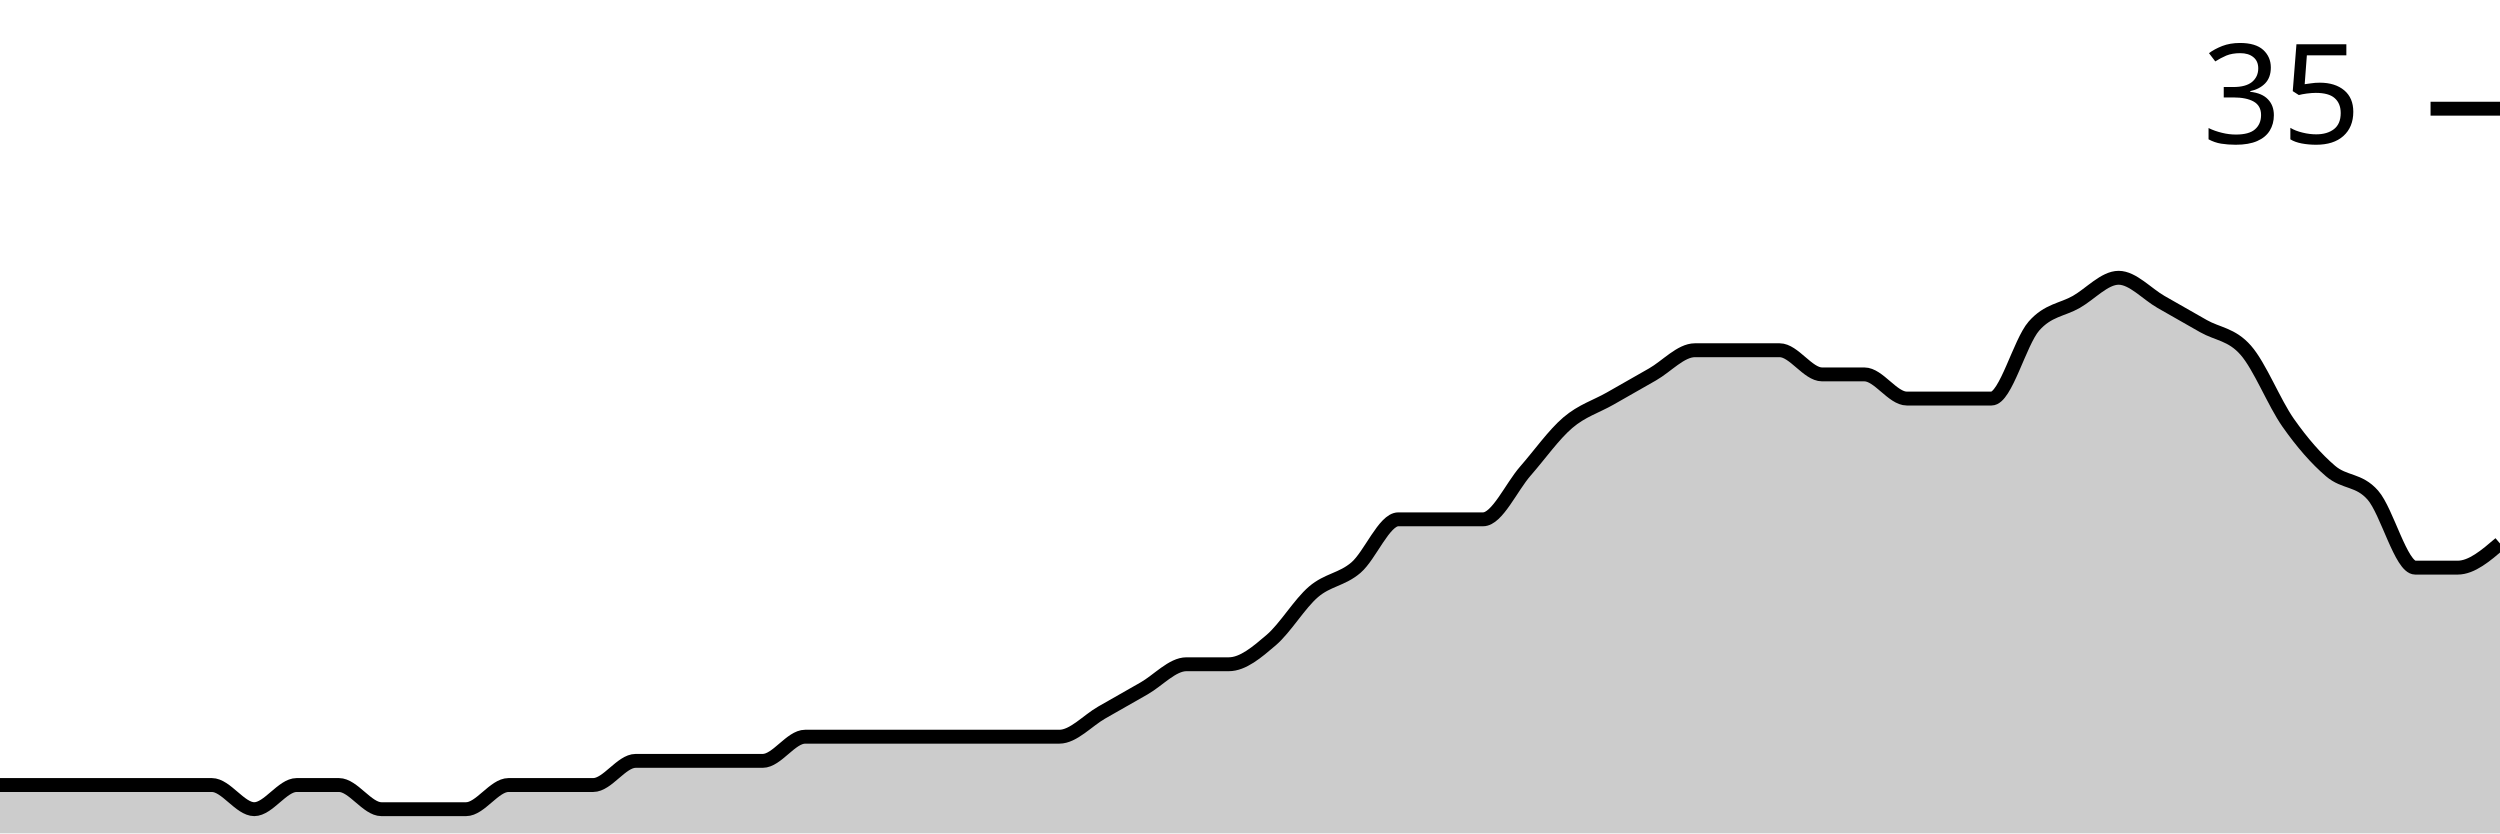
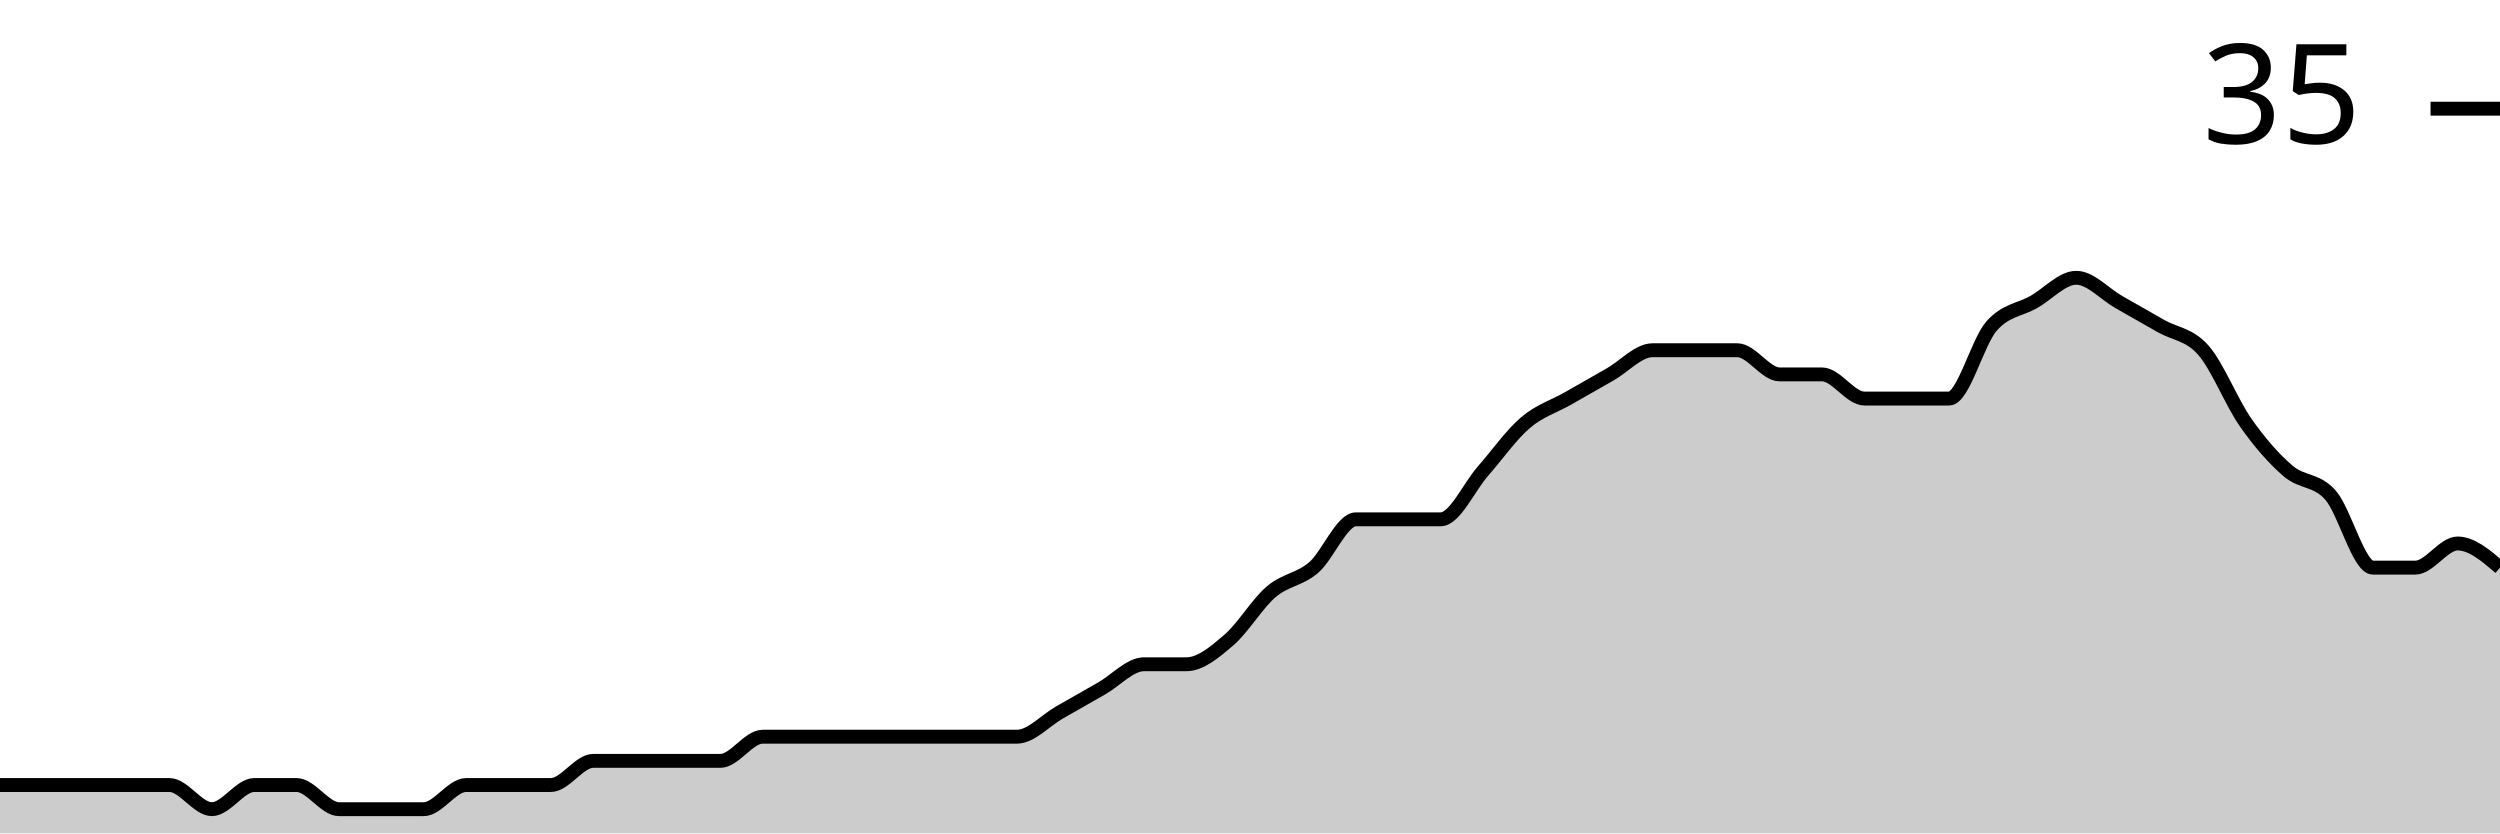
<svg xmlns="http://www.w3.org/2000/svg" viewBox="0 0 180 60">
  <g transform="translate(0,20)">
-     <path class="area" fill="rgba(0, 0, 0, 0.2)" d="M0,36.522C1.017,36.522,2.034,36.522,3.051,36.522C4.068,36.522,5.085,36.522,6.102,36.522C7.119,36.522,8.136,36.522,9.153,36.522C10.169,36.522,11.186,36.522,12.203,36.522C13.22,36.522,14.237,36.522,15.254,36.522C16.271,36.522,17.288,38.261,18.305,38.261C19.322,38.261,20.339,36.522,21.356,36.522C22.373,36.522,23.39,36.522,24.407,36.522C25.424,36.522,26.441,38.261,27.458,38.261C28.475,38.261,29.492,38.261,30.508,38.261C31.525,38.261,32.542,38.261,33.559,38.261C34.576,38.261,35.593,36.522,36.61,36.522C37.627,36.522,38.644,36.522,39.661,36.522C40.678,36.522,41.695,36.522,42.712,36.522C43.729,36.522,44.746,34.783,45.763,34.783C46.78,34.783,47.797,34.783,48.814,34.783C49.831,34.783,50.847,34.783,51.864,34.783C52.881,34.783,53.898,34.783,54.915,34.783C55.932,34.783,56.949,33.043,57.966,33.043C58.983,33.043,60,33.043,61.017,33.043C62.034,33.043,63.051,33.043,64.068,33.043C65.085,33.043,66.102,33.043,67.119,33.043C68.136,33.043,69.153,33.043,70.169,33.043C71.186,33.043,72.203,33.043,73.22,33.043C74.237,33.043,75.254,33.043,76.271,33.043C77.288,33.043,78.305,31.884,79.322,31.304C80.339,30.725,81.356,30.145,82.373,29.565C83.39,28.986,84.407,27.826,85.424,27.826C86.441,27.826,87.458,27.826,88.475,27.826C89.492,27.826,90.508,26.957,91.525,26.087C92.542,25.217,93.559,23.478,94.576,22.609C95.593,21.739,96.61,21.739,97.627,20.87C98.644,20,99.661,17.391,100.678,17.391C101.695,17.391,102.712,17.391,103.729,17.391C104.746,17.391,105.763,17.391,106.78,17.391C107.797,17.391,108.814,15.072,109.831,13.913C110.847,12.754,111.864,11.304,112.881,10.435C113.898,9.565,114.915,9.275,115.932,8.696C116.949,8.116,117.966,7.536,118.983,6.957C120,6.377,121.017,5.217,122.034,5.217C123.051,5.217,124.068,5.217,125.085,5.217C126.102,5.217,127.119,5.217,128.136,5.217C129.153,5.217,130.169,6.957,131.186,6.957C132.203,6.957,133.22,6.957,134.237,6.957C135.254,6.957,136.271,8.696,137.288,8.696C138.305,8.696,139.322,8.696,140.339,8.696C141.356,8.696,142.373,8.696,143.39,8.696C144.407,8.696,145.424,4.638,146.441,3.478C147.458,2.319,148.475,2.319,149.492,1.739C150.508,1.159,151.525,0,152.542,0C153.559,0,154.576,1.159,155.593,1.739C156.61,2.319,157.627,2.899,158.644,3.478C159.661,4.058,160.678,4.058,161.695,5.217C162.712,6.377,163.729,8.986,164.746,10.435C165.763,11.884,166.78,13.043,167.797,13.913C168.814,14.783,169.831,14.493,170.847,15.652C171.864,16.812,172.881,20.87,173.898,20.87C174.915,20.87,175.932,20.87,176.949,20.87C177.966,20.87,178.983,20,180,19.13L180,40C178.983,40,177.966,40,176.949,40C175.932,40,174.915,40,173.898,40C172.881,40,171.864,40,170.847,40C169.831,40,168.814,40,167.797,40C166.78,40,165.763,40,164.746,40C163.729,40,162.712,40,161.695,40C160.678,40,159.661,40,158.644,40C157.627,40,156.61,40,155.593,40C154.576,40,153.559,40,152.542,40C151.525,40,150.508,40,149.492,40C148.475,40,147.458,40,146.441,40C145.424,40,144.407,40,143.39,40C142.373,40,141.356,40,140.339,40C139.322,40,138.305,40,137.288,40C136.271,40,135.254,40,134.237,40C133.22,40,132.203,40,131.186,40C130.169,40,129.153,40,128.136,40C127.119,40,126.102,40,125.085,40C124.068,40,123.051,40,122.034,40C121.017,40,120,40,118.983,40C117.966,40,116.949,40,115.932,40C114.915,40,113.898,40,112.881,40C111.864,40,110.847,40,109.831,40C108.814,40,107.797,40,106.78,40C105.763,40,104.746,40,103.729,40C102.712,40,101.695,40,100.678,40C99.661,40,98.644,40,97.627,40C96.61,40,95.593,40,94.576,40C93.559,40,92.542,40,91.525,40C90.508,40,89.492,40,88.475,40C87.458,40,86.441,40,85.424,40C84.407,40,83.39,40,82.373,40C81.356,40,80.339,40,79.322,40C78.305,40,77.288,40,76.271,40C75.254,40,74.237,40,73.22,40C72.203,40,71.186,40,70.169,40C69.153,40,68.136,40,67.119,40C66.102,40,65.085,40,64.068,40C63.051,40,62.034,40,61.017,40C60,40,58.983,40,57.966,40C56.949,40,55.932,40,54.915,40C53.898,40,52.881,40,51.864,40C50.847,40,49.831,40,48.814,40C47.797,40,46.78,40,45.763,40C44.746,40,43.729,40,42.712,40C41.695,40,40.678,40,39.661,40C38.644,40,37.627,40,36.61,40C35.593,40,34.576,40,33.559,40C32.542,40,31.525,40,30.508,40C29.492,40,28.475,40,27.458,40C26.441,40,25.424,40,24.407,40C23.39,40,22.373,40,21.356,40C20.339,40,19.322,40,18.305,40C17.288,40,16.271,40,15.254,40C14.237,40,13.22,40,12.203,40C11.186,40,10.169,40,9.153,40C8.136,40,7.119,40,6.102,40C5.085,40,4.068,40,3.051,40C2.034,40,1.017,40,0,40Z" />
-     <path class="line" stroke="black" fill="none" d="M0,36.522C1.017,36.522,2.034,36.522,3.051,36.522C4.068,36.522,5.085,36.522,6.102,36.522C7.119,36.522,8.136,36.522,9.153,36.522C10.169,36.522,11.186,36.522,12.203,36.522C13.22,36.522,14.237,36.522,15.254,36.522C16.271,36.522,17.288,38.261,18.305,38.261C19.322,38.261,20.339,36.522,21.356,36.522C22.373,36.522,23.39,36.522,24.407,36.522C25.424,36.522,26.441,38.261,27.458,38.261C28.475,38.261,29.492,38.261,30.508,38.261C31.525,38.261,32.542,38.261,33.559,38.261C34.576,38.261,35.593,36.522,36.61,36.522C37.627,36.522,38.644,36.522,39.661,36.522C40.678,36.522,41.695,36.522,42.712,36.522C43.729,36.522,44.746,34.783,45.763,34.783C46.78,34.783,47.797,34.783,48.814,34.783C49.831,34.783,50.847,34.783,51.864,34.783C52.881,34.783,53.898,34.783,54.915,34.783C55.932,34.783,56.949,33.043,57.966,33.043C58.983,33.043,60,33.043,61.017,33.043C62.034,33.043,63.051,33.043,64.068,33.043C65.085,33.043,66.102,33.043,67.119,33.043C68.136,33.043,69.153,33.043,70.169,33.043C71.186,33.043,72.203,33.043,73.22,33.043C74.237,33.043,75.254,33.043,76.271,33.043C77.288,33.043,78.305,31.884,79.322,31.304C80.339,30.725,81.356,30.145,82.373,29.565C83.39,28.986,84.407,27.826,85.424,27.826C86.441,27.826,87.458,27.826,88.475,27.826C89.492,27.826,90.508,26.957,91.525,26.087C92.542,25.217,93.559,23.478,94.576,22.609C95.593,21.739,96.61,21.739,97.627,20.87C98.644,20,99.661,17.391,100.678,17.391C101.695,17.391,102.712,17.391,103.729,17.391C104.746,17.391,105.763,17.391,106.78,17.391C107.797,17.391,108.814,15.072,109.831,13.913C110.847,12.754,111.864,11.304,112.881,10.435C113.898,9.565,114.915,9.275,115.932,8.696C116.949,8.116,117.966,7.536,118.983,6.957C120,6.377,121.017,5.217,122.034,5.217C123.051,5.217,124.068,5.217,125.085,5.217C126.102,5.217,127.119,5.217,128.136,5.217C129.153,5.217,130.169,6.957,131.186,6.957C132.203,6.957,133.22,6.957,134.237,6.957C135.254,6.957,136.271,8.696,137.288,8.696C138.305,8.696,139.322,8.696,140.339,8.696C141.356,8.696,142.373,8.696,143.39,8.696C144.407,8.696,145.424,4.638,146.441,3.478C147.458,2.319,148.475,2.319,149.492,1.739C150.508,1.159,151.525,0,152.542,0C153.559,0,154.576,1.159,155.593,1.739C156.61,2.319,157.627,2.899,158.644,3.478C159.661,4.058,160.678,4.058,161.695,5.217C162.712,6.377,163.729,8.986,164.746,10.435C165.763,11.884,166.78,13.043,167.797,13.913C168.814,14.783,169.831,14.493,170.847,15.652C171.864,16.812,172.881,20.87,173.898,20.87C174.915,20.87,175.932,20.87,176.949,20.87C177.966,20.87,178.983,20,180,19.13" />
+     <path class="area" fill="rgba(0, 0, 0, 0.2)" d="M0,36.522C1.017,36.522,2.034,36.522,3.051,36.522C4.068,36.522,5.085,36.522,6.102,36.522C7.119,36.522,8.136,36.522,9.153,36.522C10.169,36.522,11.186,36.522,12.203,36.522C13.22,36.522,14.237,38.261,15.254,38.261C16.271,38.261,17.288,36.522,18.305,36.522C19.322,36.522,20.339,36.522,21.356,36.522C22.373,36.522,23.39,38.261,24.407,38.261C25.424,38.261,26.441,38.261,27.458,38.261C28.475,38.261,29.492,38.261,30.508,38.261C31.525,38.261,32.542,36.522,33.559,36.522C34.576,36.522,35.593,36.522,36.61,36.522C37.627,36.522,38.644,36.522,39.661,36.522C40.678,36.522,41.695,34.783,42.712,34.783C43.729,34.783,44.746,34.783,45.763,34.783C46.78,34.783,47.797,34.783,48.814,34.783C49.831,34.783,50.847,34.783,51.864,34.783C52.881,34.783,53.898,33.043,54.915,33.043C55.932,33.043,56.949,33.043,57.966,33.043C58.983,33.043,60,33.043,61.017,33.043C62.034,33.043,63.051,33.043,64.068,33.043C65.085,33.043,66.102,33.043,67.119,33.043C68.136,33.043,69.153,33.043,70.169,33.043C71.186,33.043,72.203,33.043,73.22,33.043C74.237,33.043,75.254,31.884,76.271,31.304C77.288,30.725,78.305,30.145,79.322,29.565C80.339,28.986,81.356,27.826,82.373,27.826C83.39,27.826,84.407,27.826,85.424,27.826C86.441,27.826,87.458,26.957,88.475,26.087C89.492,25.217,90.508,23.478,91.525,22.609C92.542,21.739,93.559,21.739,94.576,20.87C95.593,20,96.61,17.391,97.627,17.391C98.644,17.391,99.661,17.391,100.678,17.391C101.695,17.391,102.712,17.391,103.729,17.391C104.746,17.391,105.763,15.072,106.78,13.913C107.797,12.754,108.814,11.304,109.831,10.435C110.847,9.565,111.864,9.275,112.881,8.696C113.898,8.116,114.915,7.536,115.932,6.957C116.949,6.377,117.966,5.217,118.983,5.217C120,5.217,121.017,5.217,122.034,5.217C123.051,5.217,124.068,5.217,125.085,5.217C126.102,5.217,127.119,6.957,128.136,6.957C129.153,6.957,130.169,6.957,131.186,6.957C132.203,6.957,133.22,8.696,134.237,8.696C135.254,8.696,136.271,8.696,137.288,8.696C138.305,8.696,139.322,8.696,140.339,8.696C141.356,8.696,142.373,4.638,143.39,3.478C144.407,2.319,145.424,2.319,146.441,1.739C147.458,1.159,148.475,0,149.492,0C150.508,0,151.525,1.159,152.542,1.739C153.559,2.319,154.576,2.899,155.593,3.478C156.61,4.058,157.627,4.058,158.644,5.217C159.661,6.377,160.678,8.986,161.695,10.435C162.712,11.884,163.729,13.043,164.746,13.913C165.763,14.783,166.78,14.493,167.797,15.652C168.814,16.812,169.831,20.87,170.847,20.87C171.864,20.87,172.881,20.87,173.898,20.87C174.915,20.87,175.932,19.13,176.949,19.13C177.966,19.13,178.983,20,180,20.87L180,40C178.983,40,177.966,40,176.949,40C175.932,40,174.915,40,173.898,40C172.881,40,171.864,40,170.847,40C169.831,40,168.814,40,167.797,40C166.78,40,165.763,40,164.746,40C163.729,40,162.712,40,161.695,40C160.678,40,159.661,40,158.644,40C157.627,40,156.61,40,155.593,40C154.576,40,153.559,40,152.542,40C151.525,40,150.508,40,149.492,40C148.475,40,147.458,40,146.441,40C145.424,40,144.407,40,143.39,40C142.373,40,141.356,40,140.339,40C139.322,40,138.305,40,137.288,40C136.271,40,135.254,40,134.237,40C133.22,40,132.203,40,131.186,40C130.169,40,129.153,40,128.136,40C127.119,40,126.102,40,125.085,40C124.068,40,123.051,40,122.034,40C121.017,40,120,40,118.983,40C117.966,40,116.949,40,115.932,40C114.915,40,113.898,40,112.881,40C111.864,40,110.847,40,109.831,40C108.814,40,107.797,40,106.78,40C105.763,40,104.746,40,103.729,40C102.712,40,101.695,40,100.678,40C99.661,40,98.644,40,97.627,40C96.61,40,95.593,40,94.576,40C93.559,40,92.542,40,91.525,40C90.508,40,89.492,40,88.475,40C87.458,40,86.441,40,85.424,40C84.407,40,83.39,40,82.373,40C81.356,40,80.339,40,79.322,40C78.305,40,77.288,40,76.271,40C75.254,40,74.237,40,73.22,40C72.203,40,71.186,40,70.169,40C69.153,40,68.136,40,67.119,40C66.102,40,65.085,40,64.068,40C63.051,40,62.034,40,61.017,40C60,40,58.983,40,57.966,40C56.949,40,55.932,40,54.915,40C53.898,40,52.881,40,51.864,40C50.847,40,49.831,40,48.814,40C47.797,40,46.78,40,45.763,40C44.746,40,43.729,40,42.712,40C41.695,40,40.678,40,39.661,40C38.644,40,37.627,40,36.61,40C35.593,40,34.576,40,33.559,40C32.542,40,31.525,40,30.508,40C29.492,40,28.475,40,27.458,40C26.441,40,25.424,40,24.407,40C23.39,40,22.373,40,21.356,40C20.339,40,19.322,40,18.305,40C17.288,40,16.271,40,15.254,40C14.237,40,13.22,40,12.203,40C11.186,40,10.169,40,9.153,40C8.136,40,7.119,40,6.102,40C5.085,40,4.068,40,3.051,40C2.034,40,1.017,40,0,40Z" />
+     <path class="line" stroke="black" fill="none" d="M0,36.522C1.017,36.522,2.034,36.522,3.051,36.522C4.068,36.522,5.085,36.522,6.102,36.522C7.119,36.522,8.136,36.522,9.153,36.522C10.169,36.522,11.186,36.522,12.203,36.522C13.22,36.522,14.237,38.261,15.254,38.261C16.271,38.261,17.288,36.522,18.305,36.522C19.322,36.522,20.339,36.522,21.356,36.522C22.373,36.522,23.39,38.261,24.407,38.261C25.424,38.261,26.441,38.261,27.458,38.261C28.475,38.261,29.492,38.261,30.508,38.261C31.525,38.261,32.542,36.522,33.559,36.522C34.576,36.522,35.593,36.522,36.61,36.522C37.627,36.522,38.644,36.522,39.661,36.522C40.678,36.522,41.695,34.783,42.712,34.783C43.729,34.783,44.746,34.783,45.763,34.783C46.78,34.783,47.797,34.783,48.814,34.783C49.831,34.783,50.847,34.783,51.864,34.783C52.881,34.783,53.898,33.043,54.915,33.043C55.932,33.043,56.949,33.043,57.966,33.043C58.983,33.043,60,33.043,61.017,33.043C62.034,33.043,63.051,33.043,64.068,33.043C65.085,33.043,66.102,33.043,67.119,33.043C68.136,33.043,69.153,33.043,70.169,33.043C71.186,33.043,72.203,33.043,73.22,33.043C74.237,33.043,75.254,31.884,76.271,31.304C77.288,30.725,78.305,30.145,79.322,29.565C80.339,28.986,81.356,27.826,82.373,27.826C83.39,27.826,84.407,27.826,85.424,27.826C86.441,27.826,87.458,26.957,88.475,26.087C89.492,25.217,90.508,23.478,91.525,22.609C92.542,21.739,93.559,21.739,94.576,20.87C95.593,20,96.61,17.391,97.627,17.391C98.644,17.391,99.661,17.391,100.678,17.391C101.695,17.391,102.712,17.391,103.729,17.391C104.746,17.391,105.763,15.072,106.78,13.913C107.797,12.754,108.814,11.304,109.831,10.435C110.847,9.565,111.864,9.275,112.881,8.696C113.898,8.116,114.915,7.536,115.932,6.957C116.949,6.377,117.966,5.217,118.983,5.217C120,5.217,121.017,5.217,122.034,5.217C123.051,5.217,124.068,5.217,125.085,5.217C126.102,5.217,127.119,6.957,128.136,6.957C129.153,6.957,130.169,6.957,131.186,6.957C132.203,6.957,133.22,8.696,134.237,8.696C135.254,8.696,136.271,8.696,137.288,8.696C138.305,8.696,139.322,8.696,140.339,8.696C141.356,8.696,142.373,4.638,143.39,3.478C144.407,2.319,145.424,2.319,146.441,1.739C147.458,1.159,148.475,0,149.492,0C150.508,0,151.525,1.159,152.542,1.739C153.559,2.319,154.576,2.899,155.593,3.478C156.61,4.058,157.627,4.058,158.644,5.217C159.661,6.377,160.678,8.986,161.695,10.435C162.712,11.884,163.729,13.043,164.746,13.913C165.763,14.783,166.78,14.493,167.797,15.652C168.814,16.812,169.831,20.87,170.847,20.87C171.864,20.87,172.881,20.87,173.898,20.87C174.915,20.87,175.932,19.13,176.949,19.13C177.966,19.13,178.983,20,180,20.87" />
    <path class="axis-ceiling" stroke-width="1" stroke="black" fill="none" d="M175,-12.174L180,-12.174" />
    <text class="axis-ceiling-label" font-family="sans-serif" text-anchor="end" font-size="10px" x="170" y="-9.674">35</text>
  </g>
</svg>
